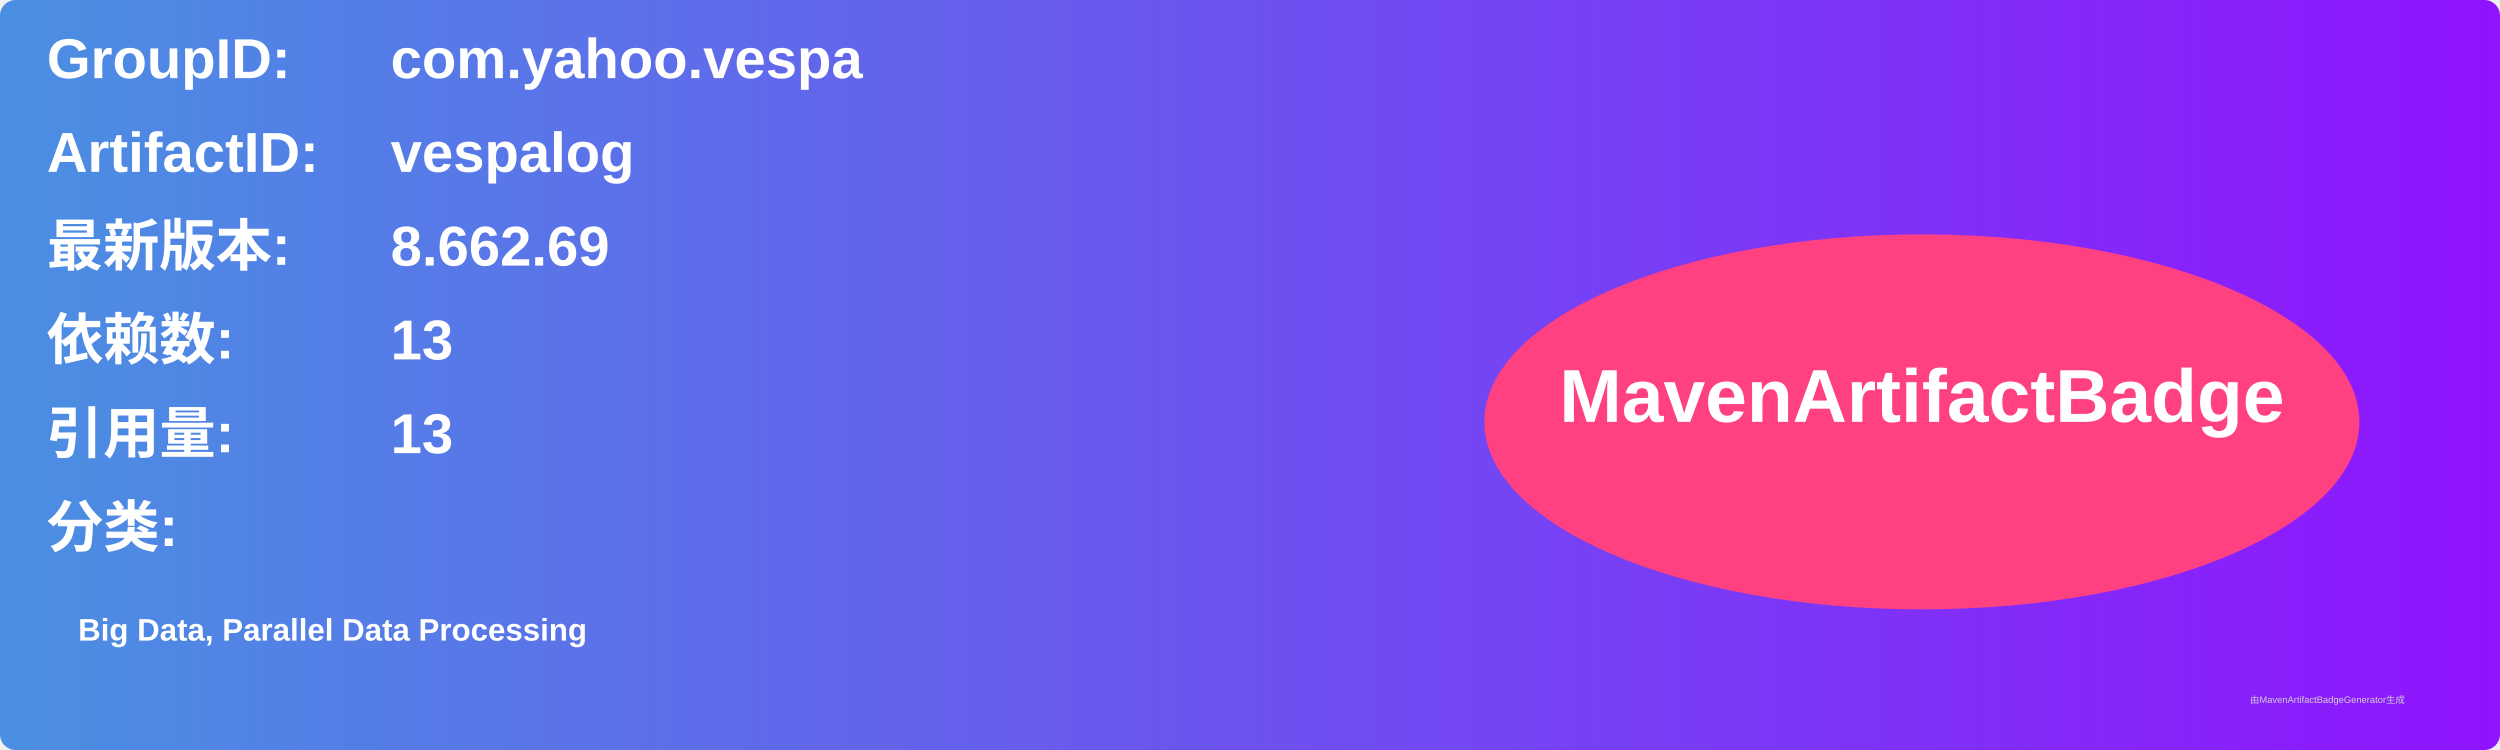
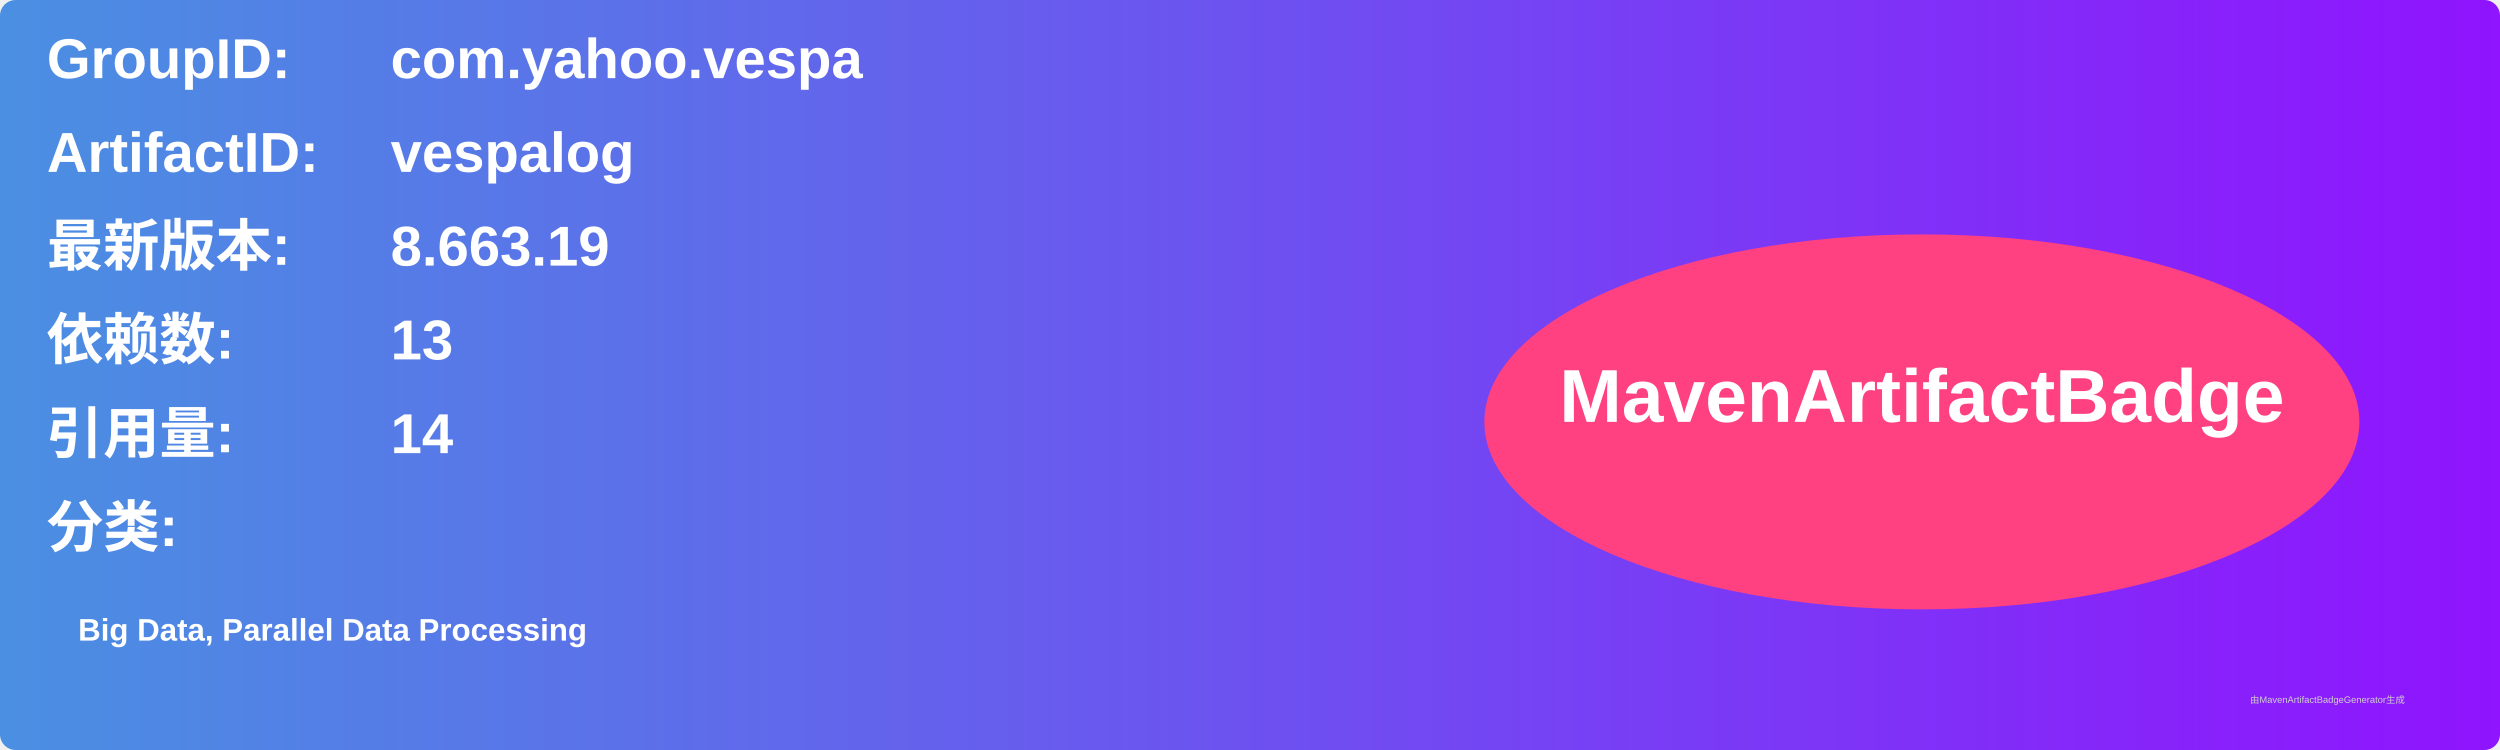
<svg xmlns="http://www.w3.org/2000/svg" width="800" height="240" viewBox="0 0 800 240">
  <linearGradient id="grad" x1="0%" y1="0%" x2="100%" y2="0%">
    <stop offset="0%" stop-color="#4a90e2" />
    <stop offset="100%" stop-color="#9013fe" />
  </linearGradient>
  <rect width="100%" height="100%" rx="5" ry="5" fill="url(#grad)" />
  <g transform="translate(15, 15)">
    <text x="0" y="10" font-family="Arial" font-size="18" fill="white" font-weight="bold" width="260">GroupID:</text>
    <text x="110" y="10" font-family="Arial" font-size="18" fill="white" font-weight="bold" width="460">com.yahoo.vespa</text>
    <text x="0" y="40" font-family="Arial" font-size="18" fill="white" font-weight="bold" width="260">ArtifactID:</text>
    <text x="110" y="40" font-family="Arial" font-size="18" fill="white" font-weight="bold" width="460">vespalog</text>
    <text x="0" y="70" font-family="Arial" font-size="18" fill="white" font-weight="bold">最新版本:</text>
    <text x="110" y="70" font-family="Arial" font-size="18" fill="white" font-weight="bold">
-       <tspan font-weight="bold">8.662.69</tspan>
+       <tspan font-weight="bold">8.663.19</tspan>
    </text>
    <text x="0" y="100" font-family="Arial" font-size="18" fill="white" font-weight="bold">依赖数: </text>
    <text x="110" y="100" font-family="Arial" font-size="18" fill="white">
      <tspan font-weight="bold">13</tspan>
    </text>
    <text x="0" y="130" font-family="Arial" font-size="18" fill="white" font-weight="bold">引用量: </text>
    <text x="110" y="130" font-family="Arial" font-size="18" fill="white">
-       <tspan font-weight="bold">13</tspan>
+       <tspan font-weight="bold">14</tspan>
    </text>
    <text x="0" y="160" font-family="Arial" font-size="18" fill="white" font-weight="bold">分类:</text>
    <text x="10" y="190" font-family="Arial" font-size="10" fill="white">
      <tspan font-weight="bold">Big Data, Parallel Data Processing</tspan>
    </text>
    <ellipse cx="600" cy="120" rx="140" ry="60" fill="#ff4081" />
    <text x="600" y="120" text-anchor="middle" font-family="Arial" font-size="24" fill="white" font-weight="bold">MavenArtifactBadge</text>
  </g>
  <text x="720" y="225" font-family="Arial" font-size="3" fill="#d0d0d0">由MavenArtifactBadgeGenerator生成</text>
</svg>
